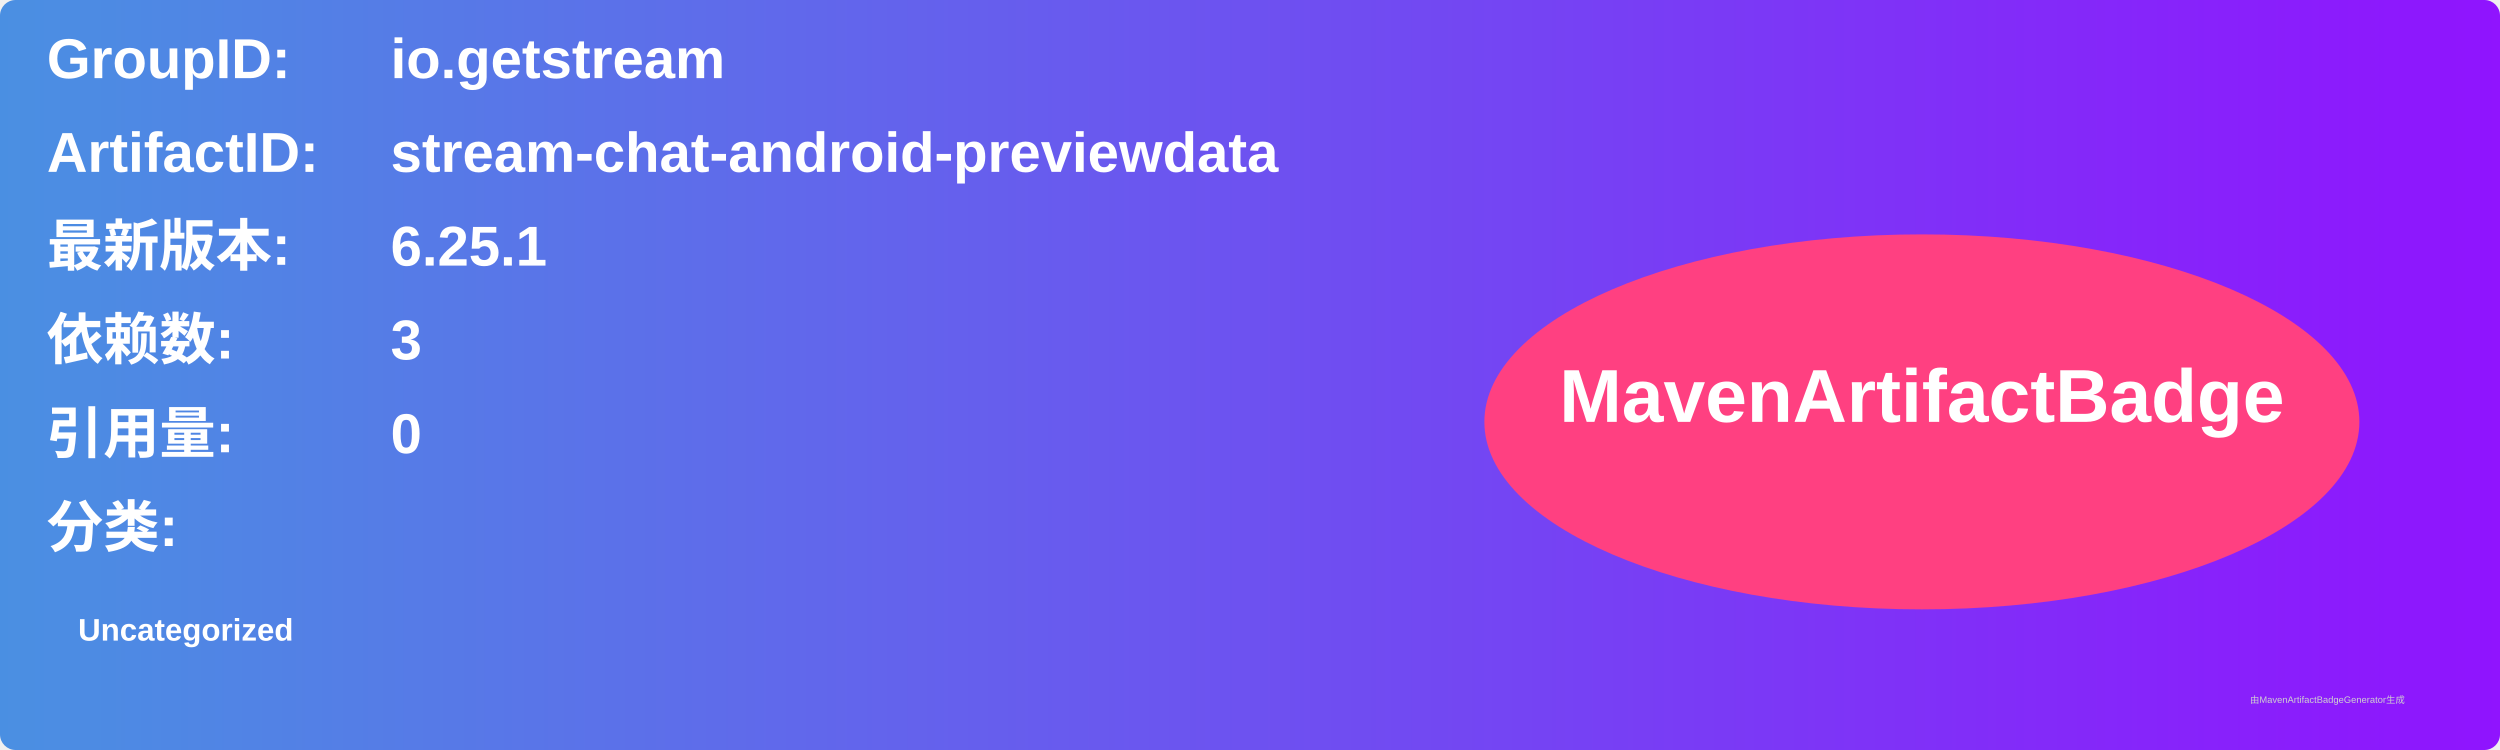
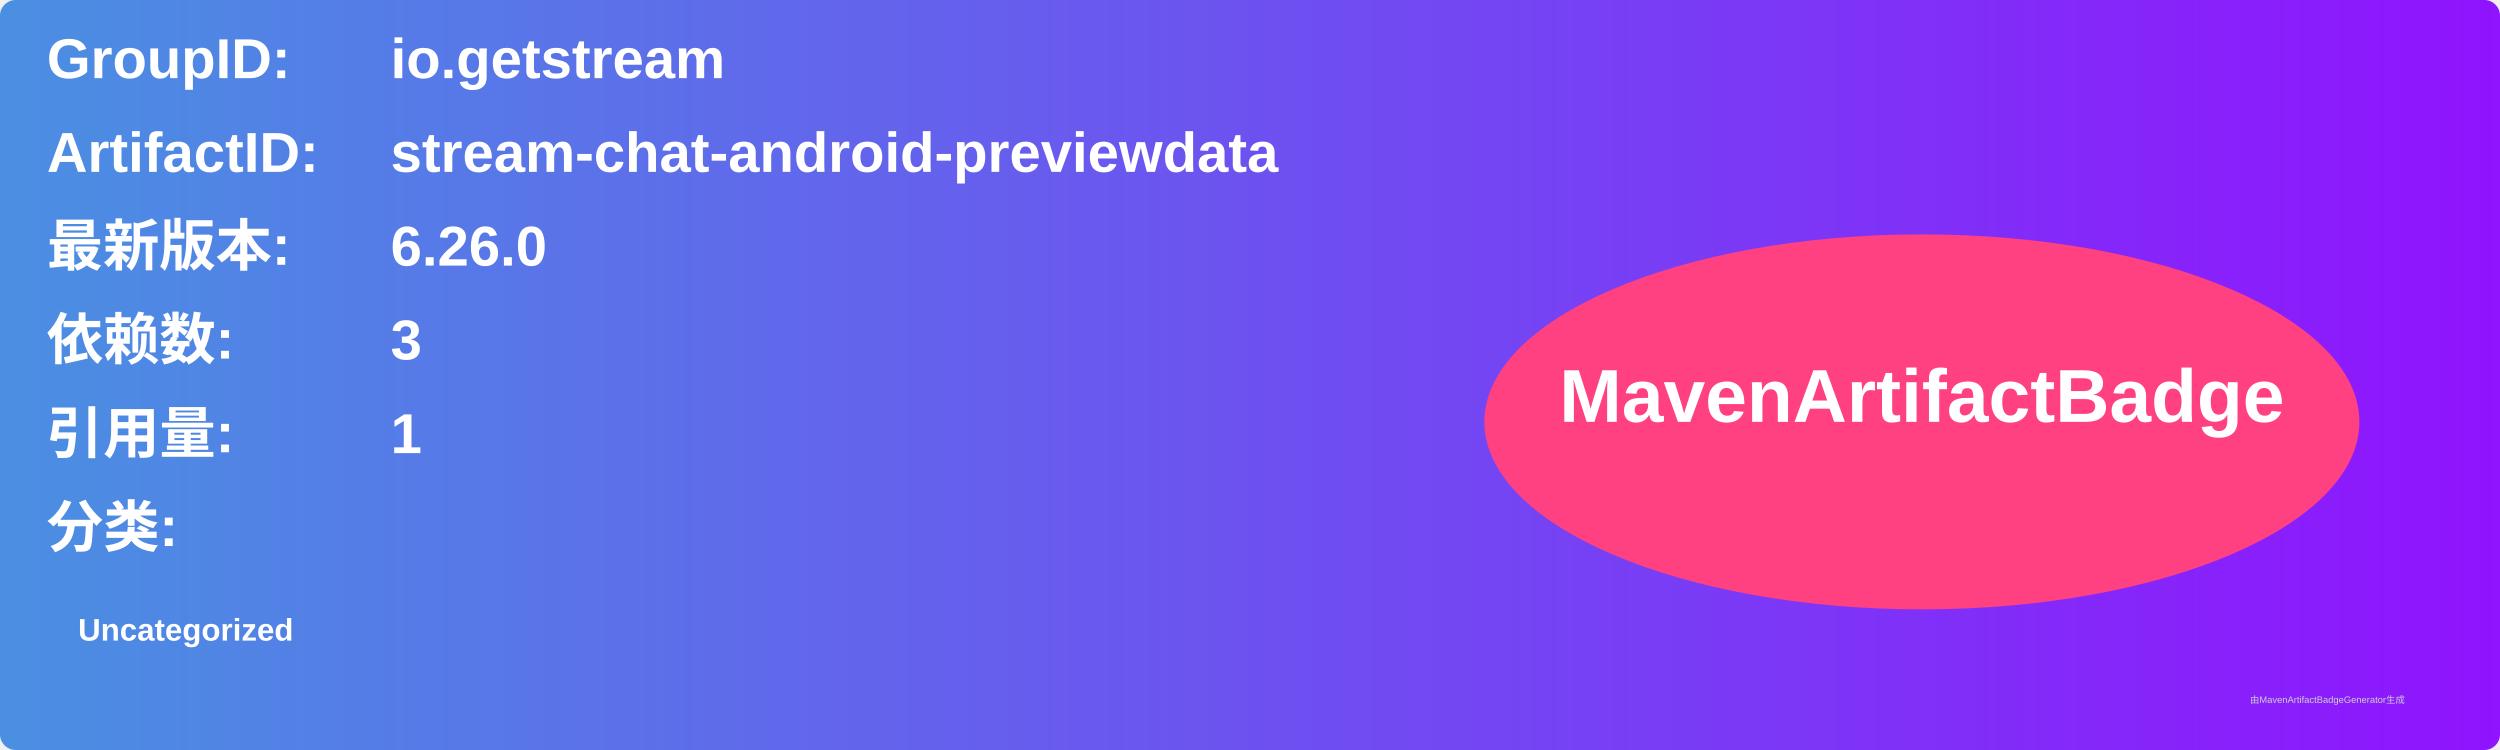
<svg xmlns="http://www.w3.org/2000/svg" width="800" height="240" viewBox="0 0 800 240">
  <linearGradient id="grad" x1="0%" y1="0%" x2="100%" y2="0%">
    <stop offset="0%" stop-color="#4a90e2" />
    <stop offset="100%" stop-color="#9013fe" />
  </linearGradient>
  <rect width="100%" height="100%" rx="5" ry="5" fill="url(#grad)" />
  <g transform="translate(15, 15)">
    <text x="0" y="10" font-family="Arial" font-size="18" fill="white" font-weight="bold" width="260">GroupID:</text>
    <text x="110" y="10" font-family="Arial" font-size="18" fill="white" font-weight="bold" width="460">io.getstream</text>
    <text x="0" y="40" font-family="Arial" font-size="18" fill="white" font-weight="bold" width="260">ArtifactID:</text>
    <text x="110" y="40" font-family="Arial" font-size="18" fill="white" font-weight="bold" width="460">stream-chat-android-previewdata</text>
    <text x="0" y="70" font-family="Arial" font-size="18" fill="white" font-weight="bold">最新版本:</text>
    <text x="110" y="70" font-family="Arial" font-size="18" fill="white" font-weight="bold">
-       <tspan font-weight="bold">6.25.1</tspan>
+       <tspan font-weight="bold">6.26.0</tspan>
    </text>
    <text x="0" y="100" font-family="Arial" font-size="18" fill="white" font-weight="bold">依赖数: </text>
    <text x="110" y="100" font-family="Arial" font-size="18" fill="white">
      <tspan font-weight="bold">3</tspan>
    </text>
    <text x="0" y="130" font-family="Arial" font-size="18" fill="white" font-weight="bold">引用量: </text>
    <text x="110" y="130" font-family="Arial" font-size="18" fill="white">
-       <tspan font-weight="bold">0</tspan>
+       <tspan font-weight="bold">1</tspan>
    </text>
    <text x="0" y="160" font-family="Arial" font-size="18" fill="white" font-weight="bold">分类:</text>
    <text x="10" y="190" font-family="Arial" font-size="10" fill="white">
      <tspan font-weight="bold">Uncategorized</tspan>
    </text>
    <ellipse cx="600" cy="120" rx="140" ry="60" fill="#ff4081" />
    <text x="600" y="120" text-anchor="middle" font-family="Arial" font-size="24" fill="white" font-weight="bold">MavenArtifactBadge</text>
  </g>
  <text x="720" y="225" font-family="Arial" font-size="3" fill="#d0d0d0">由MavenArtifactBadgeGenerator生成</text>
</svg>
